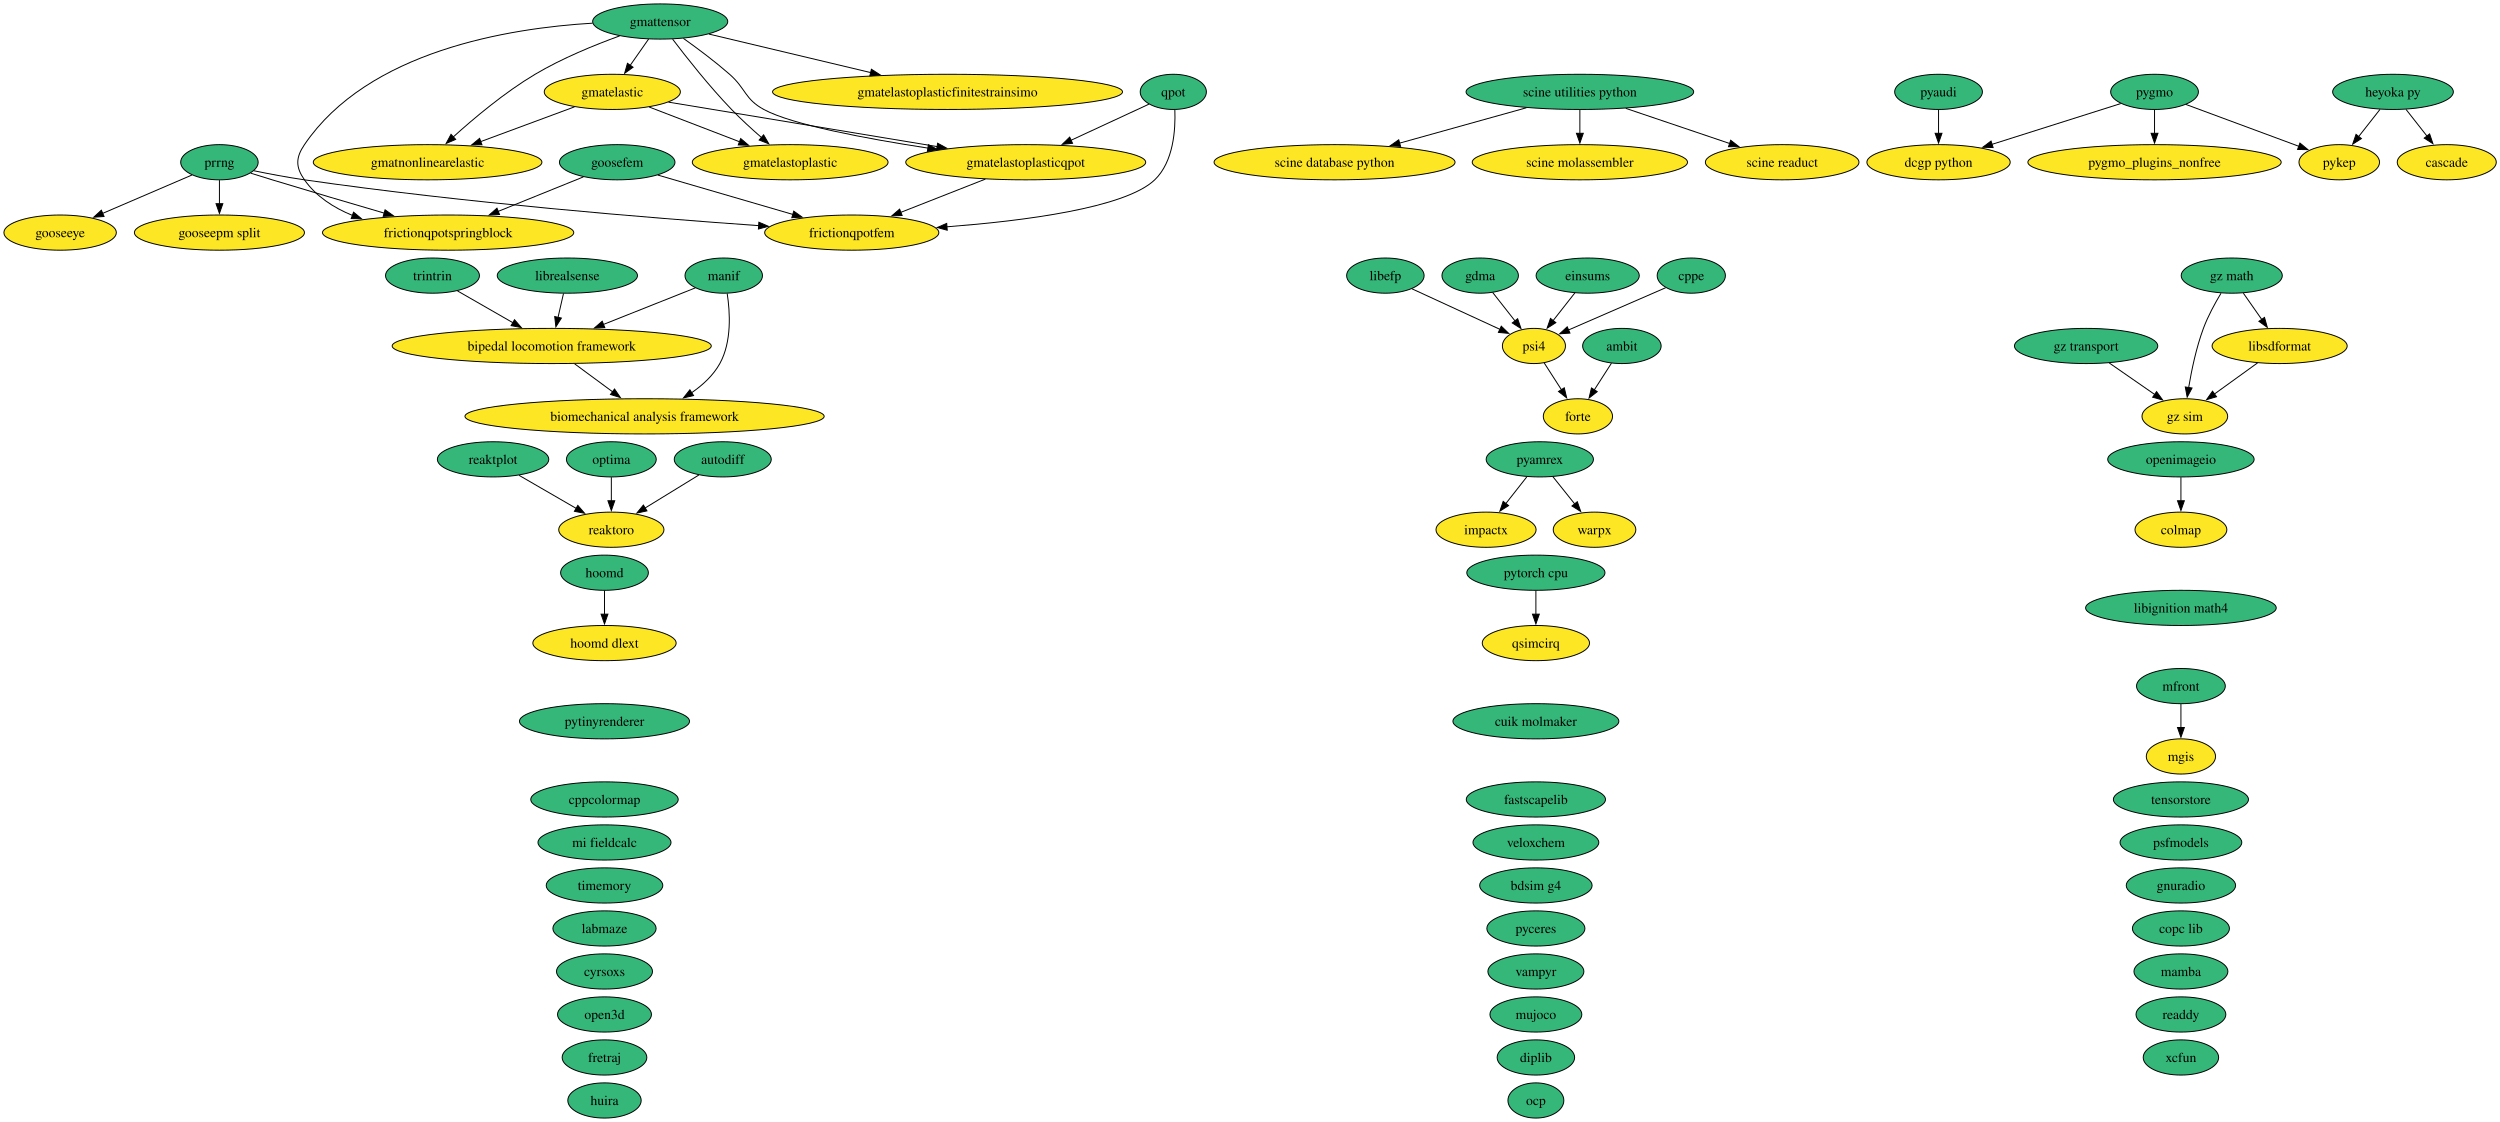
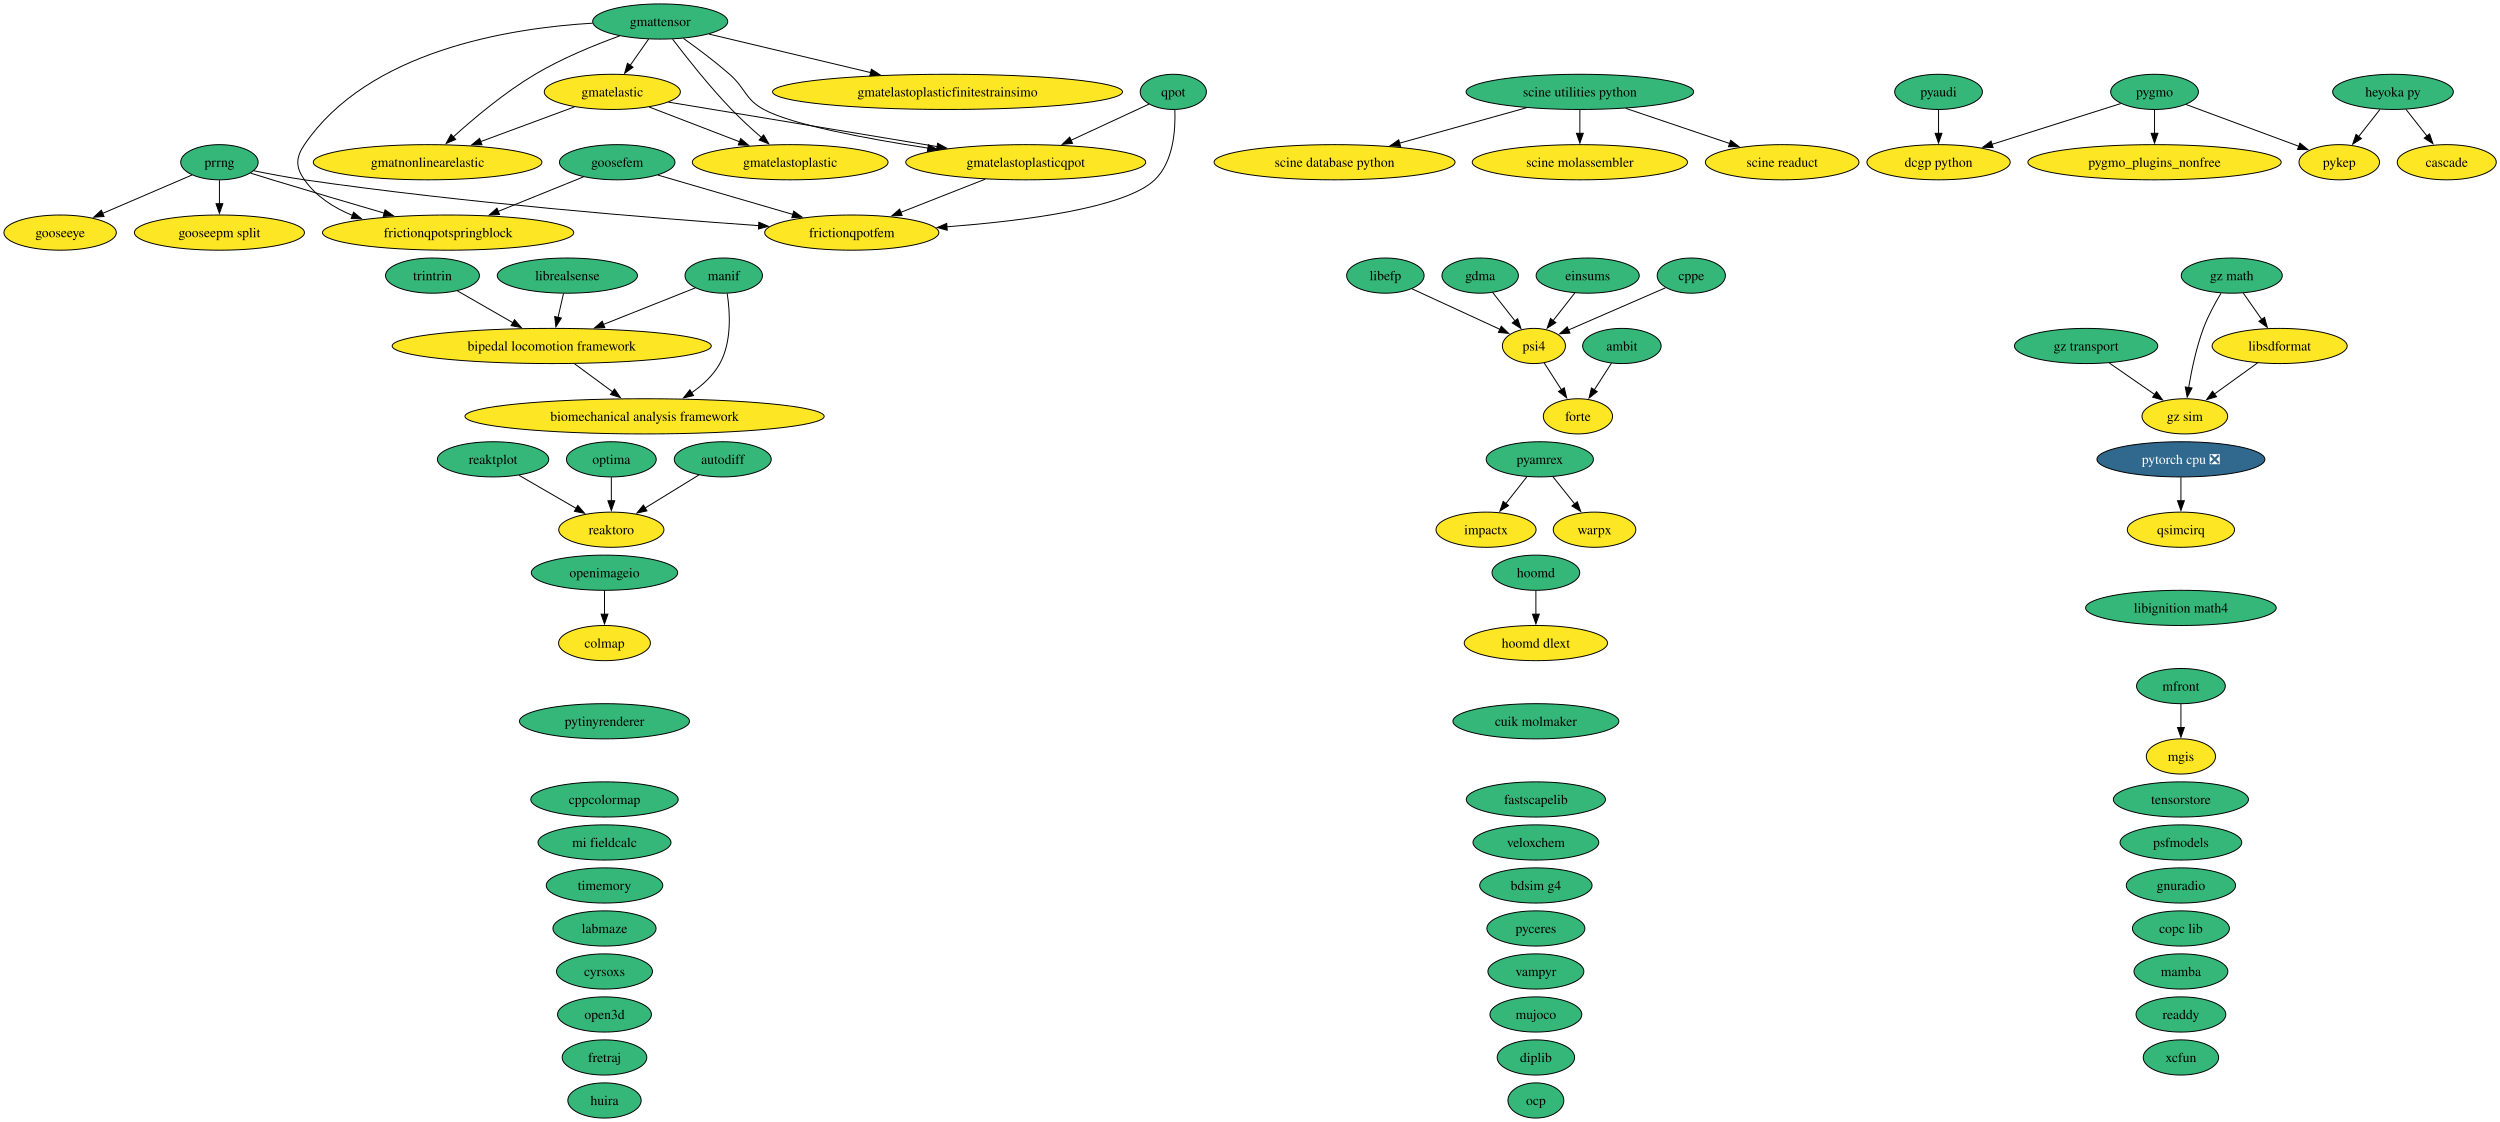
<svg xmlns="http://www.w3.org/2000/svg" xmlns:xlink="http://www.w3.org/1999/xlink" width="2558pt" height="1148pt" viewBox="0.00 0.00 2558.00 1148.00">
  <g id="graph0" class="graph" transform="scale(1 1) rotate(0) translate(4 1144)">
    <polygon fill="white" stroke="none" points="-4,4 -4,-1144 2554.2,-1144 2554.2,4 -4,4" />
    <g id="node1" class="node">
      <g id="a_node1">
        <a xlink:href="https://github.com/conda-forge/ambit-feedstock" xlink:title="ambit">
          <ellipse fill="#35b779" stroke="black" cx="1655.52" cy="-790" rx="40.16" ry="18" />
          <text xml:space="preserve" text-anchor="middle" x="1655.52" y="-785.33" font-family="Times,serif" font-size="14.00">ambit</text>
        </a>
      </g>
    </g>
    <g id="node17" class="node">
      <g id="a_node17">
        <a xlink:href="https://github.com/conda-forge/forte-feedstock" xlink:title="forte">
          <ellipse fill="#fde725" stroke="black" cx="1610.52" cy="-718" rx="35.42" ry="18" />
          <text xml:space="preserve" text-anchor="middle" x="1610.52" y="-713.33" font-family="Times,serif" font-size="14.00">forte</text>
        </a>
      </g>
    </g>
    <g id="edge1" class="edge">
      <path fill="none" stroke="black" d="M1644.86,-772.41C1639.59,-764.22 1633.11,-754.14 1627.21,-744.95" />
      <polygon fill="black" stroke="black" points="1630.28,-743.26 1621.93,-736.74 1624.39,-747.05 1630.28,-743.26" />
    </g>
    <g id="node2" class="node">
      <g id="a_node2">
        <a xlink:href="https://github.com/conda-forge/autodiff-feedstock" xlink:title="autodiff">
          <ellipse fill="#35b779" stroke="black" cx="735.52" cy="-674" rx="49.63" ry="18" />
          <text xml:space="preserve" text-anchor="middle" x="735.52" y="-669.33" font-family="Times,serif" font-size="14.00">autodiff</text>
        </a>
      </g>
    </g>
    <g id="node69" class="node">
      <g id="a_node69">
        <a xlink:href="https://github.com/conda-forge/reaktoro-feedstock" xlink:title="reaktoro">
          <ellipse fill="#fde725" stroke="black" cx="621.52" cy="-602" rx="53.84" ry="18" />
          <text xml:space="preserve" text-anchor="middle" x="621.52" y="-597.33" font-family="Times,serif" font-size="14.00">reaktoro</text>
        </a>
      </g>
    </g>
    <g id="edge2" class="edge">
      <path fill="none" stroke="black" d="M711.07,-657.98C694.95,-648.09 673.61,-634.98 655.8,-624.05" />
      <polygon fill="black" stroke="black" points="657.97,-621.28 647.62,-619.03 654.31,-627.24 657.97,-621.28" />
    </g>
    <g id="node3" class="node">
      <g id="a_node3">
        <a xlink:href="https://github.com/conda-forge/bdsim-g4-feedstock" xlink:title="bdsim g4">
          <ellipse fill="#35b779" stroke="black" cx="1567.52" cy="-238" rx="57.52" ry="18" />
          <text xml:space="preserve" text-anchor="middle" x="1567.52" y="-233.32" font-family="Times,serif" font-size="14.00">bdsim g4</text>
        </a>
      </g>
    </g>
    <g id="node4" class="node">
      <g id="a_node4">
        <a xlink:href="https://github.com/conda-forge/biomechanical-analysis-framework-feedstock" xlink:title="biomechanical analysis framework">
          <ellipse fill="#fde725" stroke="black" cx="655.52" cy="-718" rx="183.79" ry="18" />
          <text xml:space="preserve" text-anchor="middle" x="655.52" y="-713.33" font-family="Times,serif" font-size="14.00">biomechanical analysis framework</text>
        </a>
      </g>
    </g>
    <g id="node5" class="node">
      <g id="a_node5">
        <a xlink:href="https://github.com/conda-forge/bipedal-locomotion-framework-feedstock" xlink:title="bipedal locomotion framework">
          <ellipse fill="#fde725" stroke="black" cx="560.52" cy="-790" rx="163.27" ry="18" />
          <text xml:space="preserve" text-anchor="middle" x="560.52" y="-785.33" font-family="Times,serif" font-size="14.00">bipedal locomotion framework</text>
        </a>
      </g>
    </g>
    <g id="edge3" class="edge">
      <path fill="none" stroke="black" d="M584,-771.7C595.77,-763.03 610.19,-752.4 623,-742.96" />
      <polygon fill="black" stroke="black" points="624.79,-745.99 630.76,-737.24 620.63,-740.36 624.79,-745.99" />
    </g>
    <g id="node6" class="node">
      <g id="a_node6">
        <a xlink:href="https://github.com/conda-forge/cascade-feedstock" xlink:title="cascade">
          <ellipse fill="#fde725" stroke="black" cx="2499.52" cy="-978" rx="50.68" ry="18" />
          <text xml:space="preserve" text-anchor="middle" x="2499.52" y="-973.33" font-family="Times,serif" font-size="14.00">cascade</text>
        </a>
      </g>
    </g>
    <g id="node7" class="node">
      <g id="a_node7">
        <a xlink:href="https://github.com/conda-forge/colmap-feedstock" xlink:title="colmap">
-           <ellipse fill="#fde725" stroke="black" cx="2227.52" cy="-602" rx="47" ry="18" />
-           <text xml:space="preserve" text-anchor="middle" x="2227.52" y="-597.33" font-family="Times,serif" font-size="14.00">colmap</text>
+           <ellipse fill="#fde725" stroke="black" cx="614.52" cy="-486" rx="47" ry="18" />
+           <text xml:space="preserve" text-anchor="middle" x="614.52" y="-481.32" font-family="Times,serif" font-size="14.00">colmap</text>
        </a>
      </g>
    </g>
    <g id="node8" class="node">
      <g id="a_node8">
        <a xlink:href="https://github.com/conda-forge/copc-lib-feedstock" xlink:title="copc lib">
          <ellipse fill="#35b779" stroke="black" cx="2227.52" cy="-194" rx="49.63" ry="18" />
          <text xml:space="preserve" text-anchor="middle" x="2227.52" y="-189.32" font-family="Times,serif" font-size="14.00">copc lib</text>
        </a>
      </g>
    </g>
    <g id="node9" class="node">
      <g id="a_node9">
        <a xlink:href="https://github.com/conda-forge/cppcolormap-feedstock" xlink:title="cppcolormap">
          <ellipse fill="#35b779" stroke="black" cx="614.52" cy="-326" rx="75.41" ry="18" />
          <text xml:space="preserve" text-anchor="middle" x="614.52" y="-321.32" font-family="Times,serif" font-size="14.00">cppcolormap</text>
        </a>
      </g>
    </g>
    <g id="node10" class="node">
      <g id="a_node10">
        <a xlink:href="https://github.com/conda-forge/cppe-feedstock" xlink:title="cppe">
          <ellipse fill="#35b779" stroke="black" cx="1726.52" cy="-862" rx="34.9" ry="18" />
          <text xml:space="preserve" text-anchor="middle" x="1726.52" y="-857.33" font-family="Times,serif" font-size="14.00">cppe</text>
        </a>
      </g>
    </g>
    <g id="node57" class="node">
      <g id="a_node57">
        <a xlink:href="https://github.com/conda-forge/psi4-feedstock" xlink:title="psi4">
          <ellipse fill="#fde725" stroke="black" cx="1565.52" cy="-790" rx="32.27" ry="18" />
          <text xml:space="preserve" text-anchor="middle" x="1565.52" y="-785.33" font-family="Times,serif" font-size="14.00">psi4</text>
        </a>
      </g>
    </g>
    <g id="edge4" class="edge">
      <path fill="none" stroke="black" d="M1700.3,-849.6C1673.23,-837.83 1630.86,-819.41 1600.85,-806.36" />
      <polygon fill="black" stroke="black" points="1602.37,-803.2 1591.8,-802.43 1599.58,-809.62 1602.37,-803.2" />
    </g>
    <g id="node11" class="node">
      <g id="a_node11">
        <a xlink:href="https://github.com/conda-forge/cuik-molmaker-feedstock" xlink:title="cuik molmaker">
          <ellipse fill="#35b779" stroke="black" cx="1567.52" cy="-406" rx="84.88" ry="18" />
          <text xml:space="preserve" text-anchor="middle" x="1567.52" y="-401.32" font-family="Times,serif" font-size="14.00">cuik molmaker</text>
        </a>
      </g>
    </g>
    <g id="node12" class="node">
      <g id="a_node12">
        <a xlink:href="https://github.com/conda-forge/cyrsoxs-feedstock" xlink:title="cyrsoxs">
          <ellipse fill="#35b779" stroke="black" cx="614.52" cy="-150" rx="49.1" ry="18" />
          <text xml:space="preserve" text-anchor="middle" x="614.52" y="-145.32" font-family="Times,serif" font-size="14.00">cyrsoxs</text>
        </a>
      </g>
    </g>
    <g id="node13" class="node">
      <g id="a_node13">
        <a xlink:href="https://github.com/conda-forge/dcgp-python-feedstock" xlink:title="dcgp python">
          <ellipse fill="#fde725" stroke="black" cx="1979.52" cy="-978" rx="73.3" ry="18" />
          <text xml:space="preserve" text-anchor="middle" x="1979.52" y="-973.33" font-family="Times,serif" font-size="14.00">dcgp python</text>
        </a>
      </g>
    </g>
    <g id="node14" class="node">
      <g id="a_node14">
        <a xlink:href="https://github.com/conda-forge/diplib-feedstock" xlink:title="diplib">
          <ellipse fill="#35b779" stroke="black" cx="1567.52" cy="-62" rx="39.63" ry="18" />
          <text xml:space="preserve" text-anchor="middle" x="1567.52" y="-57.33" font-family="Times,serif" font-size="14.00">diplib</text>
        </a>
      </g>
    </g>
    <g id="node15" class="node">
      <g id="a_node15">
        <a xlink:href="https://github.com/conda-forge/einsums-feedstock" xlink:title="einsums">
          <ellipse fill="#35b779" stroke="black" cx="1620.52" cy="-862" rx="52.79" ry="18" />
          <text xml:space="preserve" text-anchor="middle" x="1620.52" y="-857.33" font-family="Times,serif" font-size="14.00">einsums</text>
        </a>
      </g>
    </g>
    <g id="edge5" class="edge">
      <path fill="none" stroke="black" d="M1607.49,-844.41C1600.82,-835.92 1592.56,-825.41 1585.14,-815.96" />
      <polygon fill="black" stroke="black" points="1587.95,-813.88 1579.02,-808.18 1582.44,-818.2 1587.95,-813.88" />
    </g>
    <g id="node16" class="node">
      <g id="a_node16">
        <a xlink:href="https://github.com/conda-forge/fastscapelib-feedstock" xlink:title="fastscapelib">
          <ellipse fill="#35b779" stroke="black" cx="1567.52" cy="-326" rx="71.2" ry="18" />
          <text xml:space="preserve" text-anchor="middle" x="1567.52" y="-321.32" font-family="Times,serif" font-size="14.00">fastscapelib</text>
        </a>
      </g>
    </g>
    <g id="node18" class="node">
      <g id="a_node18">
        <a xlink:href="https://github.com/conda-forge/fretraj-feedstock" xlink:title="fretraj">
          <ellipse fill="#35b779" stroke="black" cx="614.52" cy="-62" rx="43.32" ry="18" />
          <text xml:space="preserve" text-anchor="middle" x="614.52" y="-57.33" font-family="Times,serif" font-size="14.00">fretraj</text>
        </a>
      </g>
    </g>
    <g id="node19" class="node">
      <g id="a_node19">
        <a xlink:href="https://github.com/conda-forge/frictionqpotfem-feedstock" xlink:title="frictionqpotfem">
          <ellipse fill="#fde725" stroke="black" cx="867.52" cy="-906" rx="89.09" ry="18" />
          <text xml:space="preserve" text-anchor="middle" x="867.52" y="-901.33" font-family="Times,serif" font-size="14.00">frictionqpotfem</text>
        </a>
      </g>
    </g>
    <g id="node20" class="node">
      <g id="a_node20">
        <a xlink:href="https://github.com/conda-forge/frictionqpotspringblock-feedstock" xlink:title="frictionqpotspringblock">
          <ellipse fill="#fde725" stroke="black" cx="454.52" cy="-906" rx="128.55" ry="18" />
          <text xml:space="preserve" text-anchor="middle" x="454.52" y="-901.33" font-family="Times,serif" font-size="14.00">frictionqpotspringblock</text>
        </a>
      </g>
    </g>
    <g id="node21" class="node">
      <g id="a_node21">
        <a xlink:href="https://github.com/conda-forge/gdma-feedstock" xlink:title="gdma">
          <ellipse fill="#35b779" stroke="black" cx="1510.52" cy="-862" rx="39.11" ry="18" />
          <text xml:space="preserve" text-anchor="middle" x="1510.52" y="-857.33" font-family="Times,serif" font-size="14.00">gdma</text>
        </a>
      </g>
    </g>
    <g id="edge6" class="edge">
      <path fill="none" stroke="black" d="M1523.28,-844.76C1530.11,-836.07 1538.66,-825.19 1546.28,-815.49" />
      <polygon fill="black" stroke="black" points="1548.85,-817.88 1552.28,-807.86 1543.35,-813.56 1548.85,-817.88" />
    </g>
    <g id="node22" class="node">
      <g id="a_node22">
        <a xlink:href="https://github.com/conda-forge/gmatelastic-feedstock" xlink:title="gmatelastic">
          <ellipse fill="#fde725" stroke="black" cx="622.52" cy="-1050" rx="69.62" ry="18" />
          <text xml:space="preserve" text-anchor="middle" x="622.52" y="-1045.33" font-family="Times,serif" font-size="14.00">gmatelastic</text>
        </a>
      </g>
    </g>
    <g id="node23" class="node">
      <g id="a_node23">
        <a xlink:href="https://github.com/conda-forge/gmatelastoplastic-feedstock" xlink:title="gmatelastoplastic">
          <ellipse fill="#fde725" stroke="black" cx="804.52" cy="-978" rx="100.14" ry="18" />
          <text xml:space="preserve" text-anchor="middle" x="804.52" y="-973.33" font-family="Times,serif" font-size="14.00">gmatelastoplastic</text>
        </a>
      </g>
    </g>
    <g id="edge7" class="edge">
      <path fill="none" stroke="black" d="M660.23,-1034.5C687.03,-1024.19 723.35,-1010.22 752.85,-998.88" />
      <polygon fill="black" stroke="black" points="753.88,-1002.23 761.96,-995.37 751.37,-995.69 753.88,-1002.23" />
    </g>
    <g id="node25" class="node">
      <g id="a_node25">
        <a xlink:href="https://github.com/conda-forge/gmatelastoplasticqpot-feedstock" xlink:title="gmatelastoplasticqpot">
          <ellipse fill="#fde725" stroke="black" cx="1045.52" cy="-978" rx="122.76" ry="18" />
          <text xml:space="preserve" text-anchor="middle" x="1045.52" y="-973.33" font-family="Times,serif" font-size="14.00">gmatelastoplasticqpot</text>
        </a>
      </g>
    </g>
    <g id="edge8" class="edge">
      <path fill="none" stroke="black" d="M680.01,-1039.49C750.74,-1027.78 871.65,-1007.77 954.92,-993.99" />
      <polygon fill="black" stroke="black" points="955.37,-997.47 964.67,-992.38 954.23,-990.56 955.37,-997.47" />
    </g>
    <g id="node26" class="node">
      <g id="a_node26">
        <a xlink:href="https://github.com/conda-forge/gmatnonlinearelastic-feedstock" xlink:title="gmatnonlinearelastic">
          <ellipse fill="#fde725" stroke="black" cx="433.52" cy="-978" rx="116.97" ry="18" />
          <text xml:space="preserve" text-anchor="middle" x="433.52" y="-973.33" font-family="Times,serif" font-size="14.00">gmatnonlinearelastic</text>
        </a>
      </g>
    </g>
    <g id="edge9" class="edge">
      <path fill="none" stroke="black" d="M583.82,-1034.67C556.09,-1024.4 518.38,-1010.43 487.67,-999.06" />
      <polygon fill="black" stroke="black" points="489.14,-995.87 478.55,-995.68 486.71,-1002.43 489.14,-995.87" />
    </g>
    <g id="node24" class="node">
      <g id="a_node24">
        <a xlink:href="https://github.com/conda-forge/gmatelastoplasticfinitestrainsimo-feedstock" xlink:title="gmatelastoplasticfinitestrainsimo">
          <ellipse fill="#fde725" stroke="black" cx="965.52" cy="-1050" rx="179.05" ry="18" />
          <text xml:space="preserve" text-anchor="middle" x="965.52" y="-1045.33" font-family="Times,serif" font-size="14.00">gmatelastoplasticfinitestrainsimo</text>
        </a>
      </g>
    </g>
    <g id="edge10" class="edge">
      <path fill="none" stroke="black" d="M1004.24,-960.76C978.4,-950.6 944.94,-937.45 917.59,-926.69" />
      <polygon fill="black" stroke="black" points="919.05,-923.5 908.46,-923.1 916.49,-930.02 919.05,-923.5" />
    </g>
    <g id="node27" class="node">
      <g id="a_node27">
        <a xlink:href="https://github.com/conda-forge/gmattensor-feedstock" xlink:title="gmattensor">
          <ellipse fill="#35b779" stroke="black" cx="671.52" cy="-1122" rx="69.1" ry="18" />
          <text xml:space="preserve" text-anchor="middle" x="671.52" y="-1117.33" font-family="Times,serif" font-size="14.00">gmattensor</text>
        </a>
      </g>
    </g>
    <g id="edge11" class="edge">
      <path fill="none" stroke="black" d="M602.38,-1120.29C516.25,-1115.18 372.51,-1091.8 307.52,-996 298.54,-982.76 298.32,-973.09 307.52,-960 319.43,-943.05 337.31,-931.49 356.55,-923.63" />
      <polygon fill="black" stroke="black" points="357.76,-926.91 365.92,-920.15 355.33,-920.34 357.76,-926.91" />
    </g>
    <g id="edge12" class="edge">
      <path fill="none" stroke="black" d="M659.66,-1104.05C654,-1095.97 647.11,-1086.12 640.8,-1077.11" />
      <polygon fill="black" stroke="black" points="643.74,-1075.21 635.14,-1069.03 638.01,-1079.23 643.74,-1075.21" />
    </g>
    <g id="edge13" class="edge">
      <path fill="none" stroke="black" d="M684.22,-1103.92C698.21,-1085.48 721.77,-1055.59 744.52,-1032 754.07,-1022.09 765.21,-1011.92 775.28,-1003.17" />
      <polygon fill="black" stroke="black" points="777.31,-1006.04 782.63,-996.88 772.76,-1000.72 777.31,-1006.04" />
    </g>
    <g id="edge14" class="edge">
      <path fill="none" stroke="black" d="M721.39,-1109.13C766.74,-1098.33 834.41,-1082.22 887.02,-1069.69" />
      <polygon fill="black" stroke="black" points="887.61,-1073.15 896.53,-1067.43 885.99,-1066.34 887.61,-1073.15" />
    </g>
    <g id="edge15" class="edge">
      <path fill="none" stroke="black" d="M695.27,-1104.71C709.42,-1094.65 727.49,-1081.19 742.52,-1068 759.29,-1053.28 757.91,-1042.65 777.52,-1032 806.28,-1016.39 881.88,-1002.21 945.48,-992.46" />
      <polygon fill="black" stroke="black" points="945.93,-995.93 955.3,-990.97 944.88,-989.01 945.93,-995.93" />
    </g>
    <g id="edge16" class="edge">
      <path fill="none" stroke="black" d="M630.02,-1107.27C604.24,-1097.91 570.91,-1084.29 543.52,-1068 512.53,-1049.57 480.92,-1023.02 459.58,-1003.72" />
      <polygon fill="black" stroke="black" points="462.23,-1001.39 452.49,-997.21 457.5,-1006.55 462.23,-1001.39" />
    </g>
    <g id="node28" class="node">
      <g id="a_node28">
        <a xlink:href="https://github.com/conda-forge/gnuradio-feedstock" xlink:title="gnuradio">
          <ellipse fill="#35b779" stroke="black" cx="2227.52" cy="-238" rx="55.94" ry="18" />
          <text xml:space="preserve" text-anchor="middle" x="2227.52" y="-233.32" font-family="Times,serif" font-size="14.00">gnuradio</text>
        </a>
      </g>
    </g>
    <g id="node29" class="node">
      <g id="a_node29">
        <a xlink:href="https://github.com/conda-forge/gooseepm-split-feedstock" xlink:title="gooseepm split">
          <ellipse fill="#fde725" stroke="black" cx="220.52" cy="-906" rx="86.98" ry="18" />
          <text xml:space="preserve" text-anchor="middle" x="220.52" y="-901.33" font-family="Times,serif" font-size="14.00">gooseepm split</text>
        </a>
      </g>
    </g>
    <g id="node30" class="node">
      <g id="a_node30">
        <a xlink:href="https://github.com/conda-forge/gooseeye-feedstock" xlink:title="gooseeye">
          <ellipse fill="#fde725" stroke="black" cx="57.52" cy="-906" rx="57.52" ry="18" />
          <text xml:space="preserve" text-anchor="middle" x="57.52" y="-901.33" font-family="Times,serif" font-size="14.00">gooseeye</text>
        </a>
      </g>
    </g>
    <g id="node31" class="node">
      <g id="a_node31">
        <a xlink:href="https://github.com/conda-forge/goosefem-feedstock" xlink:title="goosefem">
          <ellipse fill="#35b779" stroke="black" cx="627.52" cy="-978" rx="59.1" ry="18" />
          <text xml:space="preserve" text-anchor="middle" x="627.52" y="-973.33" font-family="Times,serif" font-size="14.00">goosefem</text>
        </a>
      </g>
    </g>
    <g id="edge17" class="edge">
      <path fill="none" stroke="black" d="M669.05,-964.89C707.19,-953.76 764.15,-937.15 807.29,-924.57" />
      <polygon fill="black" stroke="black" points="808.14,-927.97 816.76,-921.81 806.18,-921.25 808.14,-927.97" />
    </g>
    <g id="edge18" class="edge">
      <path fill="none" stroke="black" d="M592.93,-963C567.92,-952.88 533.73,-939.05 505.59,-927.66" />
      <polygon fill="black" stroke="black" points="507.12,-924.51 496.53,-924 504.49,-930.99 507.12,-924.51" />
    </g>
    <g id="node32" class="node">
      <g id="a_node32">
        <a xlink:href="https://github.com/conda-forge/gz-math-feedstock" xlink:title="gz math">
          <ellipse fill="#35b779" stroke="black" cx="2279.52" cy="-862" rx="51.73" ry="18" />
          <text xml:space="preserve" text-anchor="middle" x="2279.52" y="-857.33" font-family="Times,serif" font-size="14.00">gz math</text>
        </a>
      </g>
    </g>
    <g id="node33" class="node">
      <g id="a_node33">
        <a xlink:href="https://github.com/conda-forge/gz-sim-feedstock" xlink:title="gz sim">
          <ellipse fill="#fde725" stroke="black" cx="2231.52" cy="-718" rx="43.84" ry="18" />
          <text xml:space="preserve" text-anchor="middle" x="2231.52" y="-713.33" font-family="Times,serif" font-size="14.00">gz sim</text>
        </a>
      </g>
    </g>
    <g id="edge19" class="edge">
      <path fill="none" stroke="black" d="M2268.53,-843.94C2262.44,-833.84 2255.19,-820.59 2250.52,-808 2243.24,-788.38 2238.41,-765.24 2235.44,-747.48" />
      <polygon fill="black" stroke="black" points="2238.9,-746.98 2233.91,-737.64 2231.99,-748.06 2238.9,-746.98" />
    </g>
    <g id="node44" class="node">
      <g id="a_node44">
        <a xlink:href="https://github.com/conda-forge/libsdformat-feedstock" xlink:title="libsdformat">
          <ellipse fill="#fde725" stroke="black" cx="2328.52" cy="-790" rx="69.1" ry="18" />
          <text xml:space="preserve" text-anchor="middle" x="2328.52" y="-785.33" font-family="Times,serif" font-size="14.00">libsdformat</text>
        </a>
      </g>
    </g>
    <g id="edge20" class="edge">
      <path fill="none" stroke="black" d="M2291.38,-844.05C2297.04,-835.97 2303.94,-826.12 2310.24,-817.11" />
      <polygon fill="black" stroke="black" points="2313.03,-819.23 2315.9,-809.03 2307.3,-815.21 2313.03,-819.23" />
    </g>
    <g id="node34" class="node">
      <g id="a_node34">
        <a xlink:href="https://github.com/conda-forge/gz-transport-feedstock" xlink:title="gz transport">
          <ellipse fill="#35b779" stroke="black" cx="2130.52" cy="-790" rx="73.3" ry="18" />
          <text xml:space="preserve" text-anchor="middle" x="2130.52" y="-785.33" font-family="Times,serif" font-size="14.00">gz transport</text>
        </a>
      </g>
    </g>
    <g id="edge21" class="edge">
      <path fill="none" stroke="black" d="M2154.2,-772.59C2168.07,-762.97 2185.74,-750.73 2200.69,-740.37" />
      <polygon fill="black" stroke="black" points="2202.59,-743.31 2208.81,-734.74 2198.6,-737.56 2202.59,-743.31" />
    </g>
    <g id="node35" class="node">
      <g id="a_node35">
        <a xlink:href="https://github.com/conda-forge/heyoka.py-feedstock" xlink:title="heyoka py">
          <ellipse fill="#35b779" stroke="black" cx="2444.52" cy="-1050" rx="61.73" ry="18" />
          <text xml:space="preserve" text-anchor="middle" x="2444.52" y="-1045.33" font-family="Times,serif" font-size="14.00">heyoka py</text>
        </a>
      </g>
    </g>
    <g id="edge22" class="edge">
      <path fill="none" stroke="black" d="M2457.84,-1032.05C2464.25,-1023.89 2472.09,-1013.91 2479.23,-1004.82" />
      <polygon fill="black" stroke="black" points="2481.97,-1007 2485.39,-996.98 2476.46,-1002.68 2481.97,-1007" />
    </g>
    <g id="node63" class="node">
      <g id="a_node63">
        <a xlink:href="https://github.com/conda-forge/pykep-feedstock" xlink:title="pykep">
          <ellipse fill="#fde725" stroke="black" cx="2389.52" cy="-978" rx="41.21" ry="18" />
          <text xml:space="preserve" text-anchor="middle" x="2389.52" y="-973.33" font-family="Times,serif" font-size="14.00">pykep</text>
        </a>
      </g>
    </g>
    <g id="edge23" class="edge">
      <path fill="none" stroke="black" d="M2431.21,-1032.05C2424.63,-1023.68 2416.55,-1013.4 2409.27,-1004.13" />
      <polygon fill="black" stroke="black" points="2412.2,-1002.2 2403.27,-996.5 2406.7,-1006.52 2412.2,-1002.2" />
    </g>
    <g id="node36" class="node">
      <g id="a_node36">
        <a xlink:href="https://github.com/conda-forge/hoomd-feedstock" xlink:title="hoomd">
-           <ellipse fill="#35b779" stroke="black" cx="614.52" cy="-558" rx="44.89" ry="18" />
-           <text xml:space="preserve" text-anchor="middle" x="614.52" y="-553.33" font-family="Times,serif" font-size="14.00">hoomd</text>
+           <ellipse fill="#35b779" stroke="black" cx="1567.52" cy="-558" rx="44.89" ry="18" />
+           <text xml:space="preserve" text-anchor="middle" x="1567.52" y="-553.33" font-family="Times,serif" font-size="14.00">hoomd</text>
        </a>
      </g>
    </g>
    <g id="node37" class="node">
      <g id="a_node37">
        <a xlink:href="https://github.com/conda-forge/hoomd-dlext-feedstock" xlink:title="hoomd dlext">
-           <ellipse fill="#fde725" stroke="black" cx="614.52" cy="-486" rx="73.3" ry="18" />
-           <text xml:space="preserve" text-anchor="middle" x="614.52" y="-481.32" font-family="Times,serif" font-size="14.00">hoomd dlext</text>
+           <ellipse fill="#fde725" stroke="black" cx="1567.52" cy="-486" rx="73.3" ry="18" />
+           <text xml:space="preserve" text-anchor="middle" x="1567.52" y="-481.32" font-family="Times,serif" font-size="14.00">hoomd dlext</text>
        </a>
      </g>
    </g>
    <g id="edge24" class="edge">
-       <path fill="none" stroke="black" d="M614.52,-539.7C614.52,-532.41 614.52,-523.73 614.52,-515.54" />
-       <polygon fill="black" stroke="black" points="618.02,-515.62 614.52,-505.62 611.02,-515.62 618.02,-515.62" />
+       <path fill="none" stroke="black" d="M1567.52,-539.7C1567.52,-532.41 1567.52,-523.73 1567.52,-515.54" />
+       <polygon fill="black" stroke="black" points="1571.02,-515.62 1567.52,-505.62 1564.02,-515.62 1571.02,-515.62" />
    </g>
    <g id="node38" class="node">
      <g id="a_node38">
        <a xlink:href="https://github.com/conda-forge/huira-feedstock" xlink:title="huira">
          <ellipse fill="#35b779" stroke="black" cx="614.52" cy="-18" rx="37.53" ry="18" />
          <text xml:space="preserve" text-anchor="middle" x="614.52" y="-13.32" font-family="Times,serif" font-size="14.00">huira</text>
        </a>
      </g>
    </g>
    <g id="node39" class="node">
      <g id="a_node39">
        <a xlink:href="https://github.com/conda-forge/impactx-feedstock" xlink:title="impactx">
          <ellipse fill="#fde725" stroke="black" cx="1516.52" cy="-602" rx="51.21" ry="18" />
          <text xml:space="preserve" text-anchor="middle" x="1516.52" y="-597.33" font-family="Times,serif" font-size="14.00">impactx</text>
        </a>
      </g>
    </g>
    <g id="node40" class="node">
      <g id="a_node40">
        <a xlink:href="https://github.com/conda-forge/labmaze-feedstock" xlink:title="labmaze">
          <ellipse fill="#35b779" stroke="black" cx="614.52" cy="-194" rx="52.79" ry="18" />
          <text xml:space="preserve" text-anchor="middle" x="614.52" y="-189.32" font-family="Times,serif" font-size="14.00">labmaze</text>
        </a>
      </g>
    </g>
    <g id="node41" class="node">
      <g id="a_node41">
        <a xlink:href="https://github.com/conda-forge/libefp-feedstock" xlink:title="libefp">
          <ellipse fill="#35b779" stroke="black" cx="1413.52" cy="-862" rx="39.63" ry="18" />
          <text xml:space="preserve" text-anchor="middle" x="1413.52" y="-857.33" font-family="Times,serif" font-size="14.00">libefp</text>
        </a>
      </g>
    </g>
    <g id="edge25" class="edge">
      <path fill="none" stroke="black" d="M1440.7,-848.49C1465.87,-836.89 1503.45,-819.58 1530.8,-806.99" />
      <polygon fill="black" stroke="black" points="1532.1,-810.25 1539.72,-802.88 1529.17,-803.89 1532.1,-810.25" />
    </g>
    <g id="node42" class="node">
      <g id="a_node42">
        <a xlink:href="https://github.com/conda-forge/libignition-math4-feedstock" xlink:title="libignition math4">
          <ellipse fill="#35b779" stroke="black" cx="2227.52" cy="-522" rx="97.51" ry="18" />
          <text xml:space="preserve" text-anchor="middle" x="2227.52" y="-517.33" font-family="Times,serif" font-size="14.00">libignition math4</text>
        </a>
      </g>
    </g>
    <g id="node43" class="node">
      <g id="a_node43">
        <a xlink:href="https://github.com/conda-forge/librealsense-feedstock" xlink:title="librealsense">
          <ellipse fill="#35b779" stroke="black" cx="576.52" cy="-862" rx="71.73" ry="18" />
          <text xml:space="preserve" text-anchor="middle" x="576.52" y="-857.33" font-family="Times,serif" font-size="14.00">librealsense</text>
        </a>
      </g>
    </g>
    <g id="edge26" class="edge">
      <path fill="none" stroke="black" d="M572.57,-843.7C570.88,-836.32 568.87,-827.52 566.98,-819.25" />
      <polygon fill="black" stroke="black" points="570.41,-818.55 564.77,-809.58 563.58,-820.11 570.41,-818.55" />
    </g>
    <g id="edge27" class="edge">
      <path fill="none" stroke="black" d="M2306.02,-772.76C2292.8,-763.22 2275.92,-751.04 2261.57,-740.68" />
      <polygon fill="black" stroke="black" points="2263.95,-738.09 2253.8,-735.07 2259.86,-743.76 2263.95,-738.09" />
    </g>
    <g id="node45" class="node">
      <g id="a_node45">
        <a xlink:href="https://github.com/conda-forge/mamba-feedstock" xlink:title="mamba">
          <ellipse fill="#35b779" stroke="black" cx="2227.52" cy="-150" rx="48.05" ry="18" />
          <text xml:space="preserve" text-anchor="middle" x="2227.52" y="-145.32" font-family="Times,serif" font-size="14.00">mamba</text>
        </a>
      </g>
    </g>
    <g id="node46" class="node">
      <g id="a_node46">
        <a xlink:href="https://github.com/conda-forge/manif-feedstock" xlink:title="manif">
          <ellipse fill="#35b779" stroke="black" cx="736.52" cy="-862" rx="39.63" ry="18" />
          <text xml:space="preserve" text-anchor="middle" x="736.52" y="-857.33" font-family="Times,serif" font-size="14.00">manif</text>
        </a>
      </g>
    </g>
    <g id="edge28" class="edge">
      <path fill="none" stroke="black" d="M740.06,-843.72C742.98,-824.84 744.9,-794.32 732.52,-772 725.82,-759.91 715.05,-750.01 703.67,-742.16" />
      <polygon fill="black" stroke="black" points="705.64,-739.26 695.32,-736.87 701.89,-745.18 705.64,-739.26" />
    </g>
    <g id="edge29" class="edge">
      <path fill="none" stroke="black" d="M707.46,-849.44C681.96,-839.3 644.23,-824.29 613.39,-812.03" />
      <polygon fill="black" stroke="black" points="614.8,-808.82 604.21,-808.38 612.21,-815.32 614.8,-808.82" />
    </g>
    <g id="node47" class="node">
      <g id="a_node47">
        <a xlink:href="https://github.com/conda-forge/mfront-feedstock" xlink:title="mfront">
          <ellipse fill="#35b779" stroke="black" cx="2227.52" cy="-442" rx="45.42" ry="18" />
          <text xml:space="preserve" text-anchor="middle" x="2227.52" y="-437.32" font-family="Times,serif" font-size="14.00">mfront</text>
        </a>
      </g>
    </g>
    <g id="node48" class="node">
      <g id="a_node48">
        <a xlink:href="https://github.com/conda-forge/mgis-feedstock" xlink:title="mgis">
          <ellipse fill="#fde725" stroke="black" cx="2227.52" cy="-370" rx="35.42" ry="18" />
          <text xml:space="preserve" text-anchor="middle" x="2227.52" y="-365.32" font-family="Times,serif" font-size="14.00">mgis</text>
        </a>
      </g>
    </g>
    <g id="edge30" class="edge">
      <path fill="none" stroke="black" d="M2227.52,-423.7C2227.52,-416.41 2227.52,-407.73 2227.52,-399.54" />
      <polygon fill="black" stroke="black" points="2231.02,-399.62 2227.52,-389.62 2224.02,-399.62 2231.02,-399.62" />
    </g>
    <g id="node49" class="node">
      <g id="a_node49">
        <a xlink:href="https://github.com/conda-forge/mi-fieldcalc-feedstock" xlink:title="mi fieldcalc">
          <ellipse fill="#35b779" stroke="black" cx="614.52" cy="-282" rx="68.04" ry="18" />
          <text xml:space="preserve" text-anchor="middle" x="614.52" y="-277.32" font-family="Times,serif" font-size="14.00">mi fieldcalc</text>
        </a>
      </g>
    </g>
    <g id="node50" class="node">
      <g id="a_node50">
        <a xlink:href="https://github.com/conda-forge/mujoco-feedstock" xlink:title="mujoco">
          <ellipse fill="#35b779" stroke="black" cx="1567.52" cy="-106" rx="47" ry="18" />
          <text xml:space="preserve" text-anchor="middle" x="1567.52" y="-101.33" font-family="Times,serif" font-size="14.00">mujoco</text>
        </a>
      </g>
    </g>
    <g id="node51" class="node">
      <g id="a_node51">
        <a xlink:href="https://github.com/conda-forge/ocp-feedstock" xlink:title="ocp">
          <ellipse fill="#35b779" stroke="black" cx="1567.52" cy="-18" rx="28.59" ry="18" />
          <text xml:space="preserve" text-anchor="middle" x="1567.52" y="-13.32" font-family="Times,serif" font-size="14.00">ocp</text>
        </a>
      </g>
    </g>
    <g id="node52" class="node">
      <g id="a_node52">
        <a xlink:href="https://github.com/conda-forge/open3d-feedstock" xlink:title="open3d">
          <ellipse fill="#35b779" stroke="black" cx="614.52" cy="-106" rx="48.05" ry="18" />
          <text xml:space="preserve" text-anchor="middle" x="614.52" y="-101.33" font-family="Times,serif" font-size="14.00">open3d</text>
        </a>
      </g>
    </g>
    <g id="node53" class="node">
      <g id="a_node53">
        <a xlink:href="https://github.com/conda-forge/openimageio-feedstock" xlink:title="openimageio">
-           <ellipse fill="#35b779" stroke="black" cx="2227.52" cy="-674" rx="74.88" ry="18" />
-           <text xml:space="preserve" text-anchor="middle" x="2227.52" y="-669.33" font-family="Times,serif" font-size="14.00">openimageio</text>
+           <ellipse fill="#35b779" stroke="black" cx="614.52" cy="-558" rx="74.88" ry="18" />
+           <text xml:space="preserve" text-anchor="middle" x="614.52" y="-553.33" font-family="Times,serif" font-size="14.00">openimageio</text>
        </a>
      </g>
    </g>
    <g id="edge31" class="edge">
-       <path fill="none" stroke="black" d="M2227.52,-655.7C2227.52,-648.41 2227.52,-639.73 2227.52,-631.54" />
-       <polygon fill="black" stroke="black" points="2231.02,-631.62 2227.52,-621.62 2224.02,-631.62 2231.02,-631.62" />
+       <path fill="none" stroke="black" d="M614.52,-539.7C614.52,-532.41 614.52,-523.73 614.52,-515.54" />
+       <polygon fill="black" stroke="black" points="618.02,-515.62 614.52,-505.62 611.02,-515.62 618.02,-515.62" />
    </g>
    <g id="node54" class="node">
      <g id="a_node54">
        <a xlink:href="https://github.com/conda-forge/optima-feedstock" xlink:title="optima">
          <ellipse fill="#35b779" stroke="black" cx="621.52" cy="-674" rx="45.95" ry="18" />
          <text xml:space="preserve" text-anchor="middle" x="621.52" y="-669.33" font-family="Times,serif" font-size="14.00">optima</text>
        </a>
      </g>
    </g>
    <g id="edge32" class="edge">
      <path fill="none" stroke="black" d="M621.52,-655.7C621.52,-648.41 621.52,-639.73 621.52,-631.54" />
      <polygon fill="black" stroke="black" points="625.02,-631.62 621.52,-621.62 618.02,-631.62 625.02,-631.62" />
    </g>
    <g id="node55" class="node">
      <g id="a_node55">
        <a xlink:href="https://github.com/conda-forge/prrng-feedstock" xlink:title="prrng">
          <ellipse fill="#35b779" stroke="black" cx="220.52" cy="-978" rx="39.63" ry="18" />
          <text xml:space="preserve" text-anchor="middle" x="220.52" y="-973.33" font-family="Times,serif" font-size="14.00">prrng</text>
        </a>
      </g>
    </g>
    <g id="edge33" class="edge">
      <path fill="none" stroke="black" d="M255.52,-969.34C271.34,-966.09 290.31,-962.49 307.52,-960 470.11,-936.48 660.83,-920.98 772.5,-913.12" />
      <polygon fill="black" stroke="black" points="772.48,-916.63 782.21,-912.45 772,-909.65 772.48,-916.63" />
    </g>
    <g id="edge34" class="edge">
      <path fill="none" stroke="black" d="M252.47,-966.83C259.71,-964.56 267.38,-962.18 274.52,-960 312.48,-948.44 355.07,-935.88 389.29,-925.89" />
      <polygon fill="black" stroke="black" points="390.02,-929.32 398.64,-923.16 388.06,-922.6 390.02,-929.32" />
    </g>
    <g id="edge35" class="edge">
      <path fill="none" stroke="black" d="M220.52,-959.7C220.52,-952.41 220.52,-943.73 220.52,-935.54" />
      <polygon fill="black" stroke="black" points="224.02,-935.62 220.52,-925.62 217.02,-935.62 224.02,-935.62" />
    </g>
    <g id="edge36" class="edge">
      <path fill="none" stroke="black" d="M192.5,-964.97C167.29,-954.14 129.85,-938.06 100.8,-925.58" />
      <polygon fill="black" stroke="black" points="102.47,-922.49 91.9,-921.76 99.71,-928.93 102.47,-922.49" />
    </g>
    <g id="node56" class="node">
      <g id="a_node56">
        <a xlink:href="https://github.com/conda-forge/psfmodels-feedstock" xlink:title="psfmodels">
          <ellipse fill="#35b779" stroke="black" cx="2227.52" cy="-282" rx="62.26" ry="18" />
          <text xml:space="preserve" text-anchor="middle" x="2227.52" y="-277.32" font-family="Times,serif" font-size="14.00">psfmodels</text>
        </a>
      </g>
    </g>
    <g id="edge37" class="edge">
      <path fill="none" stroke="black" d="M1575.96,-772.76C1581.22,-764.58 1587.73,-754.45 1593.68,-745.2" />
      <polygon fill="black" stroke="black" points="1596.55,-747.21 1599.01,-736.91 1590.66,-743.43 1596.55,-747.21" />
    </g>
    <g id="node58" class="node">
      <g id="a_node58">
        <a xlink:href="https://github.com/conda-forge/pyamrex-feedstock" xlink:title="pyamrex">
          <ellipse fill="#35b779" stroke="black" cx="1571.52" cy="-674" rx="54.89" ry="18" />
          <text xml:space="preserve" text-anchor="middle" x="1571.52" y="-669.33" font-family="Times,serif" font-size="14.00">pyamrex</text>
        </a>
      </g>
    </g>
    <g id="edge38" class="edge">
      <path fill="none" stroke="black" d="M1558.21,-656.05C1551.79,-647.89 1543.95,-637.91 1536.81,-628.82" />
      <polygon fill="black" stroke="black" points="1539.58,-626.68 1530.65,-620.98 1534.07,-631 1539.58,-626.68" />
    </g>
    <g id="node80" class="node">
      <g id="a_node80">
        <a xlink:href="https://github.com/conda-forge/warpx-feedstock" xlink:title="warpx">
          <ellipse fill="#fde725" stroke="black" cx="1627.52" cy="-602" rx="42.26" ry="18" />
          <text xml:space="preserve" text-anchor="middle" x="1627.52" y="-597.33" font-family="Times,serif" font-size="14.00">warpx</text>
        </a>
      </g>
    </g>
    <g id="edge39" class="edge">
      <path fill="none" stroke="black" d="M1584.79,-656.41C1591.49,-648.04 1599.75,-637.71 1607.23,-628.37" />
      <polygon fill="black" stroke="black" points="1609.89,-630.65 1613.4,-620.65 1604.42,-626.27 1609.89,-630.65" />
    </g>
    <g id="node59" class="node">
      <g id="a_node59">
        <a xlink:href="https://github.com/conda-forge/pyaudi-feedstock" xlink:title="pyaudi">
          <ellipse fill="#35b779" stroke="black" cx="1979.52" cy="-1050" rx="44.89" ry="18" />
          <text xml:space="preserve" text-anchor="middle" x="1979.52" y="-1045.33" font-family="Times,serif" font-size="14.00">pyaudi</text>
        </a>
      </g>
    </g>
    <g id="edge40" class="edge">
      <path fill="none" stroke="black" d="M1979.52,-1031.7C1979.52,-1024.41 1979.52,-1015.73 1979.52,-1007.54" />
      <polygon fill="black" stroke="black" points="1983.02,-1007.62 1979.52,-997.62 1976.02,-1007.62 1983.02,-1007.62" />
    </g>
    <g id="node60" class="node">
      <g id="a_node60">
        <a xlink:href="https://github.com/conda-forge/pyceres-feedstock" xlink:title="pyceres">
          <ellipse fill="#35b779" stroke="black" cx="1567.52" cy="-194" rx="50.16" ry="18" />
          <text xml:space="preserve" text-anchor="middle" x="1567.52" y="-189.32" font-family="Times,serif" font-size="14.00">pyceres</text>
        </a>
      </g>
    </g>
    <g id="node61" class="node">
      <g id="a_node61">
        <a xlink:href="https://github.com/conda-forge/pygmo-feedstock" xlink:title="pygmo">
          <ellipse fill="#35b779" stroke="black" cx="2200.52" cy="-1050" rx="44.89" ry="18" />
          <text xml:space="preserve" text-anchor="middle" x="2200.52" y="-1045.33" font-family="Times,serif" font-size="14.00">pygmo</text>
        </a>
      </g>
    </g>
    <g id="edge41" class="edge">
      <path fill="none" stroke="black" d="M2165.99,-1038.06C2130.74,-1026.9 2075.49,-1009.4 2034.27,-996.34" />
      <polygon fill="black" stroke="black" points="2035.35,-993.01 2024.76,-993.33 2033.24,-999.68 2035.35,-993.01" />
    </g>
    <g id="node62" class="node">
      <g id="a_node62">
        <a xlink:href="https://github.com/conda-forge/pygmo_plugins_nonfree-feedstock" xlink:title="pygmo_plugins_nonfree">
          <ellipse fill="#fde725" stroke="black" cx="2200.52" cy="-978" rx="129.6" ry="18" />
          <text xml:space="preserve" text-anchor="middle" x="2200.52" y="-973.33" font-family="Times,serif" font-size="14.00">pygmo_plugins_nonfree</text>
        </a>
      </g>
    </g>
    <g id="edge42" class="edge">
      <path fill="none" stroke="black" d="M2200.52,-1031.7C2200.52,-1024.41 2200.52,-1015.73 2200.52,-1007.54" />
      <polygon fill="black" stroke="black" points="2204.02,-1007.62 2200.52,-997.62 2197.02,-1007.62 2204.02,-1007.62" />
    </g>
    <g id="edge43" class="edge">
      <path fill="none" stroke="black" d="M2232.58,-1037.13C2264.42,-1025.33 2313.37,-1007.21 2348.12,-994.33" />
      <polygon fill="black" stroke="black" points="2349.29,-997.63 2357.45,-990.88 2346.86,-991.07 2349.29,-997.63" />
    </g>
    <g id="node64" class="node">
      <g id="a_node64">
        <a xlink:href="https://github.com/conda-forge/pytinyrenderer-feedstock" xlink:title="pytinyrenderer">
          <ellipse fill="#35b779" stroke="black" cx="614.52" cy="-406" rx="86.98" ry="18" />
          <text xml:space="preserve" text-anchor="middle" x="614.52" y="-401.32" font-family="Times,serif" font-size="14.00">pytinyrenderer</text>
        </a>
      </g>
    </g>
    <g id="node65" class="node">
      <g id="a_node65">
-         <a xlink:href="https://github.com/conda-forge/pytorch-cpu-feedstock" xlink:title="pytorch cpu">
-           <ellipse fill="#35b779" stroke="black" cx="1567.52" cy="-558" rx="70.67" ry="18" />
-           <text xml:space="preserve" text-anchor="middle" x="1567.52" y="-553.33" font-family="Times,serif" font-size="14.00">pytorch cpu</text>
+         <a xlink:href="https://github.com/conda-forge/pytorch-cpu-feedstock/pull/564" xlink:title="pytorch cpu ❎">
+           <ellipse fill="#31688e" stroke="black" cx="2227.52" cy="-674" rx="85.93" ry="18" />
+           <text xml:space="preserve" text-anchor="middle" x="2227.52" y="-669.33" font-family="Times,serif" font-size="14.00" fill="white">pytorch cpu ❎</text>
        </a>
      </g>
    </g>
    <g id="node67" class="node">
      <g id="a_node67">
        <a xlink:href="https://github.com/conda-forge/qsimcirq-feedstock" xlink:title="qsimcirq">
-           <ellipse fill="#fde725" stroke="black" cx="1567.52" cy="-486" rx="54.89" ry="18" />
-           <text xml:space="preserve" text-anchor="middle" x="1567.52" y="-481.32" font-family="Times,serif" font-size="14.00">qsimcirq</text>
+           <ellipse fill="#fde725" stroke="black" cx="2227.52" cy="-602" rx="54.89" ry="18" />
+           <text xml:space="preserve" text-anchor="middle" x="2227.52" y="-597.33" font-family="Times,serif" font-size="14.00">qsimcirq</text>
        </a>
      </g>
    </g>
    <g id="edge44" class="edge">
-       <path fill="none" stroke="black" d="M1567.52,-539.7C1567.52,-532.41 1567.52,-523.73 1567.52,-515.54" />
-       <polygon fill="black" stroke="black" points="1571.02,-515.62 1567.52,-505.62 1564.02,-515.62 1571.02,-515.62" />
+       <path fill="none" stroke="black" d="M2227.52,-655.7C2227.52,-648.41 2227.52,-639.73 2227.52,-631.54" />
+       <polygon fill="black" stroke="black" points="2231.02,-631.62 2227.52,-621.62 2224.02,-631.62 2231.02,-631.62" />
    </g>
    <g id="node66" class="node">
      <g id="a_node66">
        <a xlink:href="https://github.com/conda-forge/qpot-feedstock" xlink:title="qpot">
          <ellipse fill="#35b779" stroke="black" cx="1196.52" cy="-1050" rx="33.85" ry="18" />
          <text xml:space="preserve" text-anchor="middle" x="1196.52" y="-1045.33" font-family="Times,serif" font-size="14.00">qpot</text>
        </a>
      </g>
    </g>
    <g id="edge45" class="edge">
      <path fill="none" stroke="black" d="M1198.1,-1031.56C1198.89,-1011.35 1196.79,-978.49 1177.52,-960 1147.56,-931.25 1043.78,-917.95 964.47,-911.9" />
      <polygon fill="black" stroke="black" points="965.19,-908.44 954.96,-911.2 964.67,-915.42 965.19,-908.44" />
    </g>
    <g id="edge46" class="edge">
      <path fill="none" stroke="black" d="M1171.59,-1037.44C1149.92,-1027.4 1117.97,-1012.59 1091.66,-1000.39" />
      <polygon fill="black" stroke="black" points="1093.43,-997.35 1082.89,-996.32 1090.49,-1003.7 1093.43,-997.35" />
    </g>
    <g id="node68" class="node">
      <g id="a_node68">
        <a xlink:href="https://github.com/conda-forge/readdy-feedstock" xlink:title="readdy">
          <ellipse fill="#35b779" stroke="black" cx="2227.52" cy="-106" rx="45.95" ry="18" />
          <text xml:space="preserve" text-anchor="middle" x="2227.52" y="-101.33" font-family="Times,serif" font-size="14.00">readdy</text>
        </a>
      </g>
    </g>
    <g id="node70" class="node">
      <g id="a_node70">
        <a xlink:href="https://github.com/conda-forge/reaktplot-feedstock" xlink:title="reaktplot">
          <ellipse fill="#35b779" stroke="black" cx="500.52" cy="-674" rx="57" ry="18" />
          <text xml:space="preserve" text-anchor="middle" x="500.52" y="-669.33" font-family="Times,serif" font-size="14.00">reaktplot</text>
        </a>
      </g>
    </g>
    <g id="edge47" class="edge">
      <path fill="none" stroke="black" d="M527.08,-657.64C544.29,-647.68 566.94,-634.58 585.74,-623.7" />
      <polygon fill="black" stroke="black" points="587.23,-626.88 594.14,-618.84 583.73,-620.82 587.23,-626.88" />
    </g>
    <g id="node71" class="node">
      <g id="a_node71">
        <a xlink:href="https://github.com/conda-forge/scine-database-python-feedstock" xlink:title="scine database python">
          <ellipse fill="#fde725" stroke="black" cx="1361.52" cy="-978" rx="123.29" ry="18" />
          <text xml:space="preserve" text-anchor="middle" x="1361.52" y="-973.33" font-family="Times,serif" font-size="14.00">scine database python</text>
        </a>
      </g>
    </g>
    <g id="node72" class="node">
      <g id="a_node72">
        <a xlink:href="https://github.com/conda-forge/scine-molassembler-feedstock" xlink:title="scine molassembler">
          <ellipse fill="#fde725" stroke="black" cx="1612.52" cy="-978" rx="110.13" ry="18" />
          <text xml:space="preserve" text-anchor="middle" x="1612.52" y="-973.33" font-family="Times,serif" font-size="14.00">scine molassembler</text>
        </a>
      </g>
    </g>
    <g id="node73" class="node">
      <g id="a_node73">
        <a xlink:href="https://github.com/conda-forge/scine-readuct-feedstock" xlink:title="scine readuct">
          <ellipse fill="#fde725" stroke="black" cx="1819.52" cy="-978" rx="78.57" ry="18" />
          <text xml:space="preserve" text-anchor="middle" x="1819.52" y="-973.33" font-family="Times,serif" font-size="14.00">scine readuct</text>
        </a>
      </g>
    </g>
    <g id="node74" class="node">
      <g id="a_node74">
        <a xlink:href="https://github.com/conda-forge/scine-utilities-python-feedstock" xlink:title="scine utilities python">
          <ellipse fill="#35b779" stroke="black" cx="1612.52" cy="-1050" rx="116.45" ry="18" />
          <text xml:space="preserve" text-anchor="middle" x="1612.52" y="-1045.33" font-family="Times,serif" font-size="14.00">scine utilities python</text>
        </a>
      </g>
    </g>
    <g id="edge48" class="edge">
      <path fill="none" stroke="black" d="M1557.75,-1033.72C1519.56,-1023.08 1468.41,-1008.81 1427.9,-997.51" />
      <polygon fill="black" stroke="black" points="1429.08,-994.21 1418.5,-994.89 1427.19,-1000.95 1429.08,-994.21" />
    </g>
    <g id="edge49" class="edge">
      <path fill="none" stroke="black" d="M1612.52,-1031.7C1612.52,-1024.41 1612.52,-1015.73 1612.52,-1007.54" />
      <polygon fill="black" stroke="black" points="1616.02,-1007.62 1612.52,-997.62 1609.02,-1007.62 1616.02,-1007.62" />
    </g>
    <g id="edge50" class="edge">
      <path fill="none" stroke="black" d="M1659.49,-1033.12C1691.11,-1022.42 1732.87,-1008.3 1765.81,-997.16" />
      <polygon fill="black" stroke="black" points="1766.83,-1000.51 1775.18,-993.99 1764.59,-993.88 1766.83,-1000.51" />
    </g>
    <g id="node75" class="node">
      <g id="a_node75">
        <a xlink:href="https://github.com/conda-forge/tensorstore-feedstock" xlink:title="tensorstore">
          <ellipse fill="#35b779" stroke="black" cx="2227.52" cy="-326" rx="69.1" ry="18" />
          <text xml:space="preserve" text-anchor="middle" x="2227.52" y="-321.32" font-family="Times,serif" font-size="14.00">tensorstore</text>
        </a>
      </g>
    </g>
    <g id="node76" class="node">
      <g id="a_node76">
        <a xlink:href="https://github.com/conda-forge/timemory-feedstock" xlink:title="timemory">
          <ellipse fill="#35b779" stroke="black" cx="614.52" cy="-238" rx="59.63" ry="18" />
          <text xml:space="preserve" text-anchor="middle" x="614.52" y="-233.32" font-family="Times,serif" font-size="14.00">timemory</text>
        </a>
      </g>
    </g>
    <g id="node77" class="node">
      <g id="a_node77">
        <a xlink:href="https://github.com/conda-forge/trintrin-feedstock" xlink:title="trintrin">
          <ellipse fill="#35b779" stroke="black" cx="438.52" cy="-862" rx="48.05" ry="18" />
          <text xml:space="preserve" text-anchor="middle" x="438.52" y="-857.33" font-family="Times,serif" font-size="14.00">trintrin</text>
        </a>
      </g>
    </g>
    <g id="edge51" class="edge">
      <path fill="none" stroke="black" d="M464.1,-846.33C480.49,-836.92 502.1,-824.52 520.7,-813.85" />
      <polygon fill="black" stroke="black" points="522.44,-816.89 529.37,-808.88 518.95,-810.82 522.44,-816.89" />
    </g>
    <g id="node78" class="node">
      <g id="a_node78">
        <a xlink:href="https://github.com/conda-forge/vampyr-feedstock" xlink:title="vampyr">
          <ellipse fill="#35b779" stroke="black" cx="1567.52" cy="-150" rx="49.1" ry="18" />
          <text xml:space="preserve" text-anchor="middle" x="1567.52" y="-145.32" font-family="Times,serif" font-size="14.00">vampyr</text>
        </a>
      </g>
    </g>
    <g id="node79" class="node">
      <g id="a_node79">
        <a xlink:href="https://github.com/conda-forge/veloxchem-feedstock" xlink:title="veloxchem">
          <ellipse fill="#35b779" stroke="black" cx="1567.52" cy="-282" rx="64.36" ry="18" />
          <text xml:space="preserve" text-anchor="middle" x="1567.52" y="-277.32" font-family="Times,serif" font-size="14.00">veloxchem</text>
        </a>
      </g>
    </g>
    <g id="node81" class="node">
      <g id="a_node81">
        <a xlink:href="https://github.com/conda-forge/xcfun-feedstock" xlink:title="xcfun">
          <ellipse fill="#35b779" stroke="black" cx="2227.52" cy="-62" rx="38.58" ry="18" />
          <text xml:space="preserve" text-anchor="middle" x="2227.52" y="-57.33" font-family="Times,serif" font-size="14.00">xcfun</text>
        </a>
      </g>
    </g>
  </g>
</svg>
